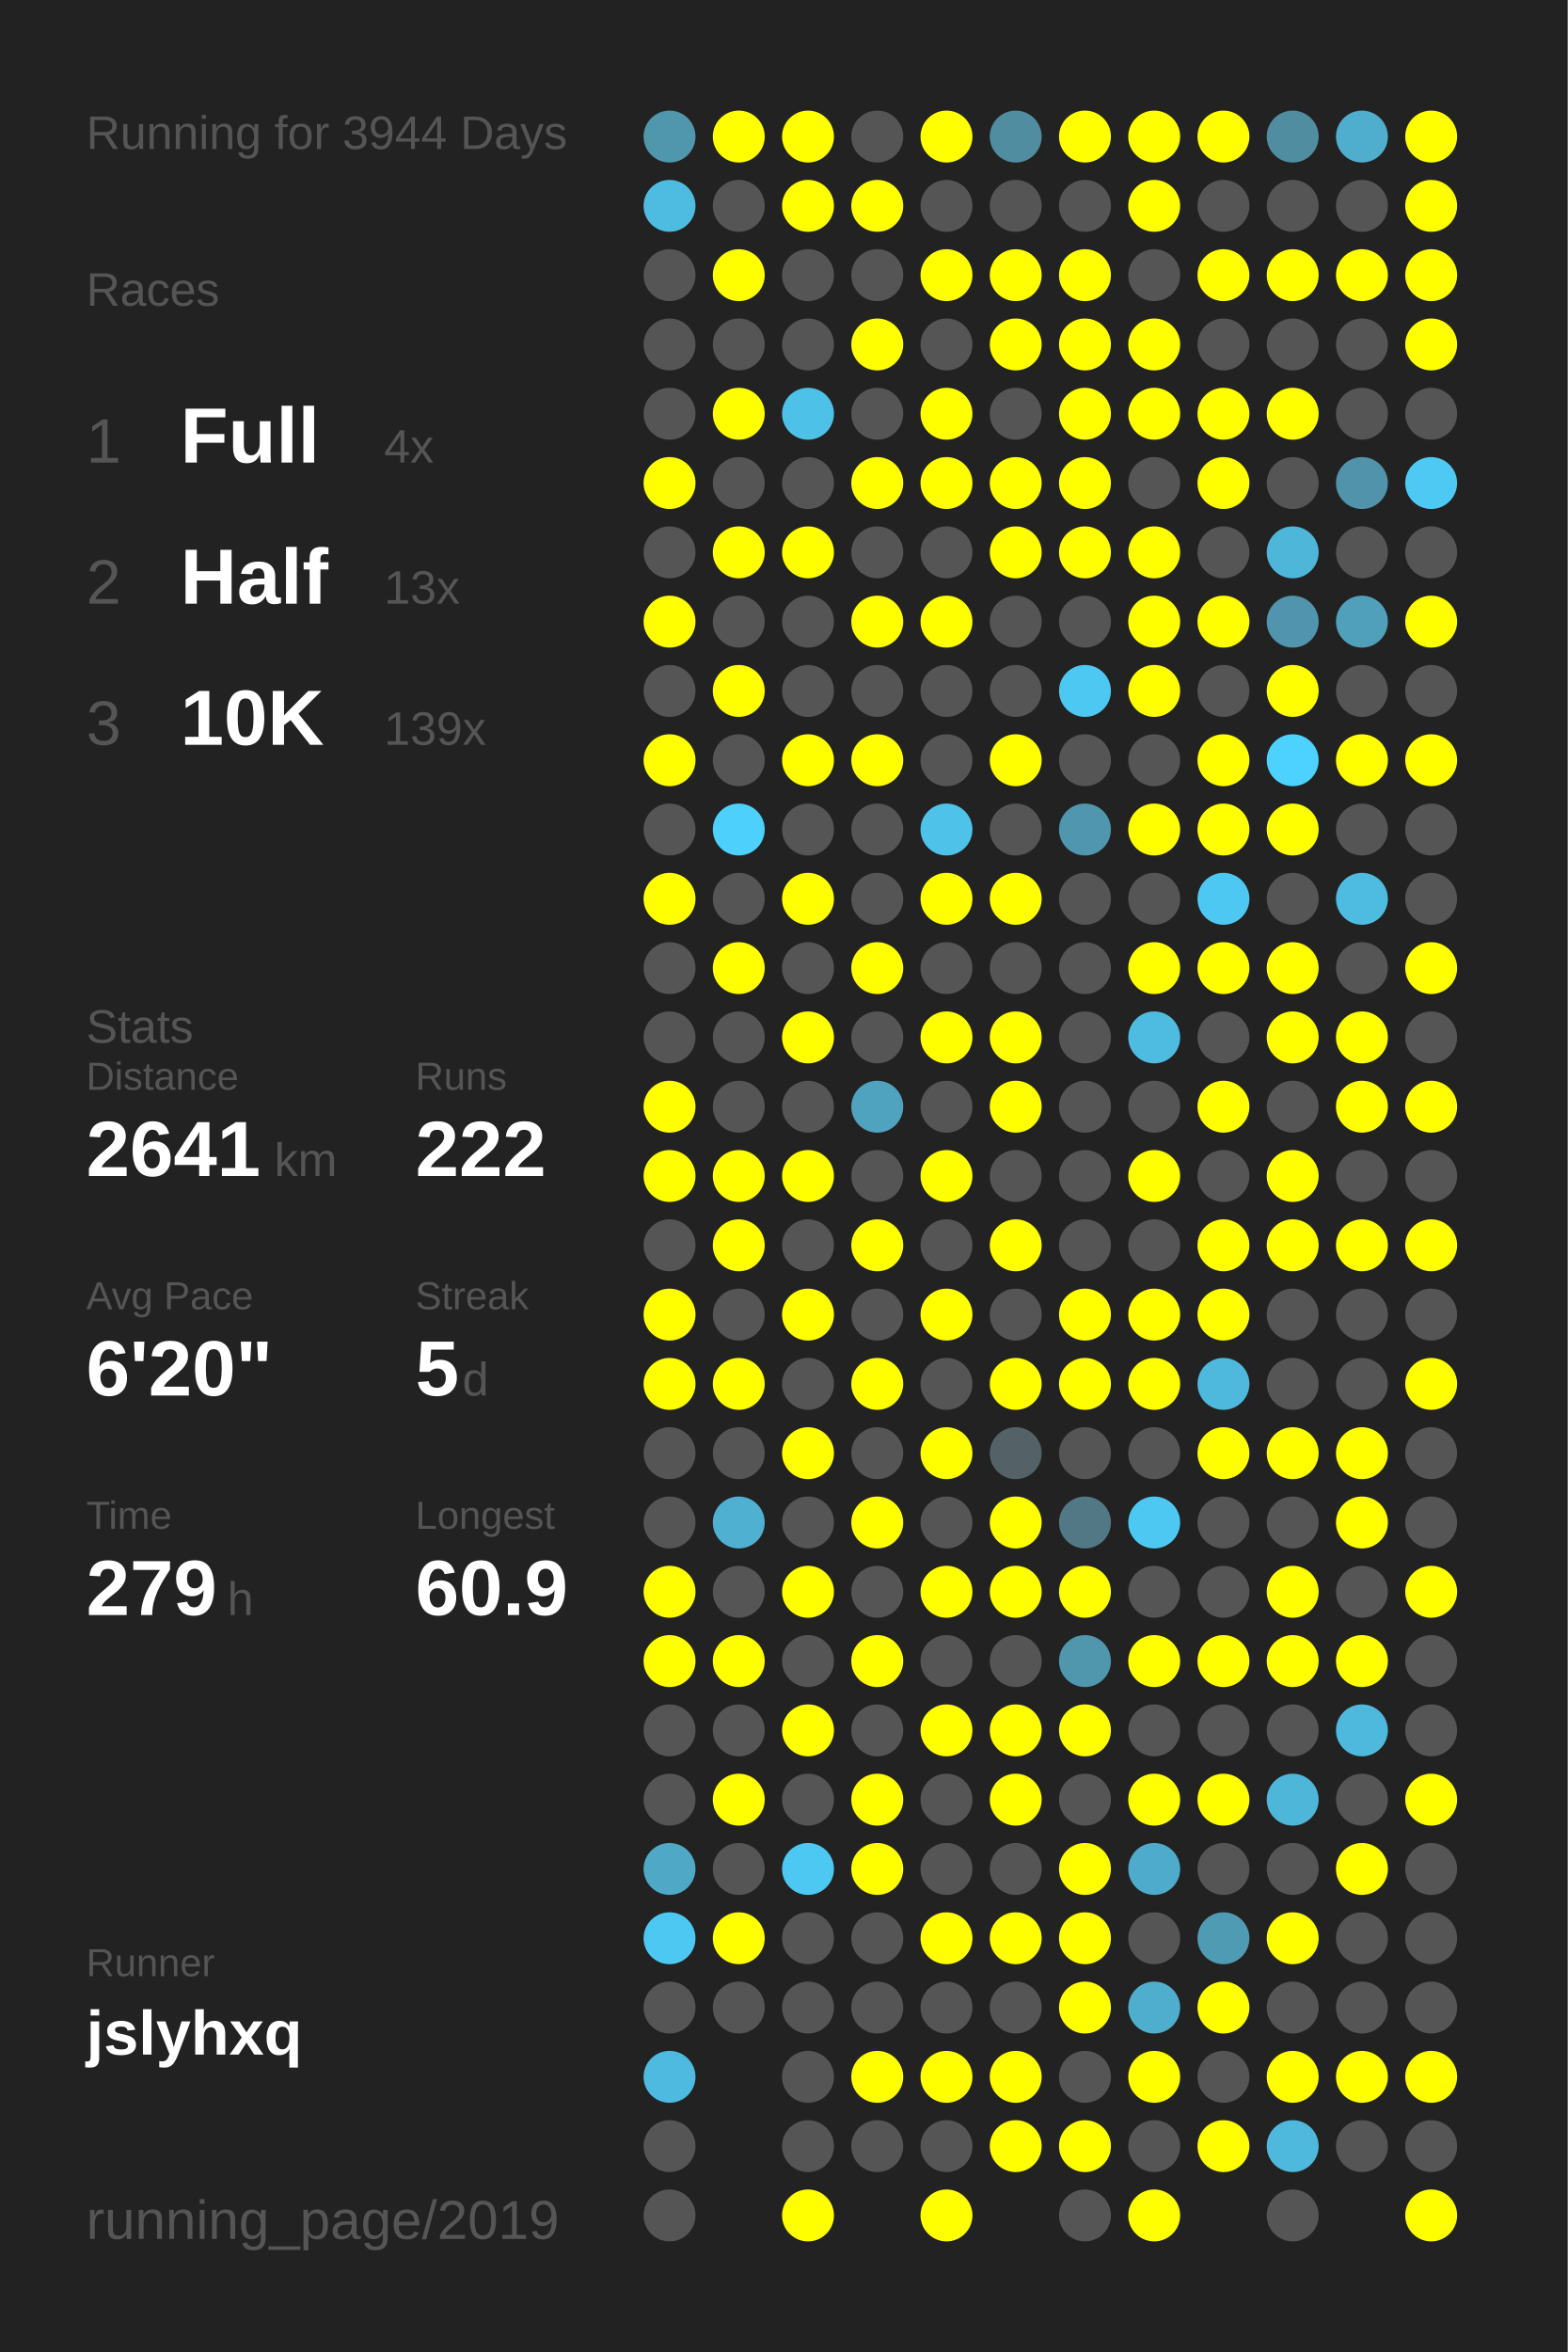
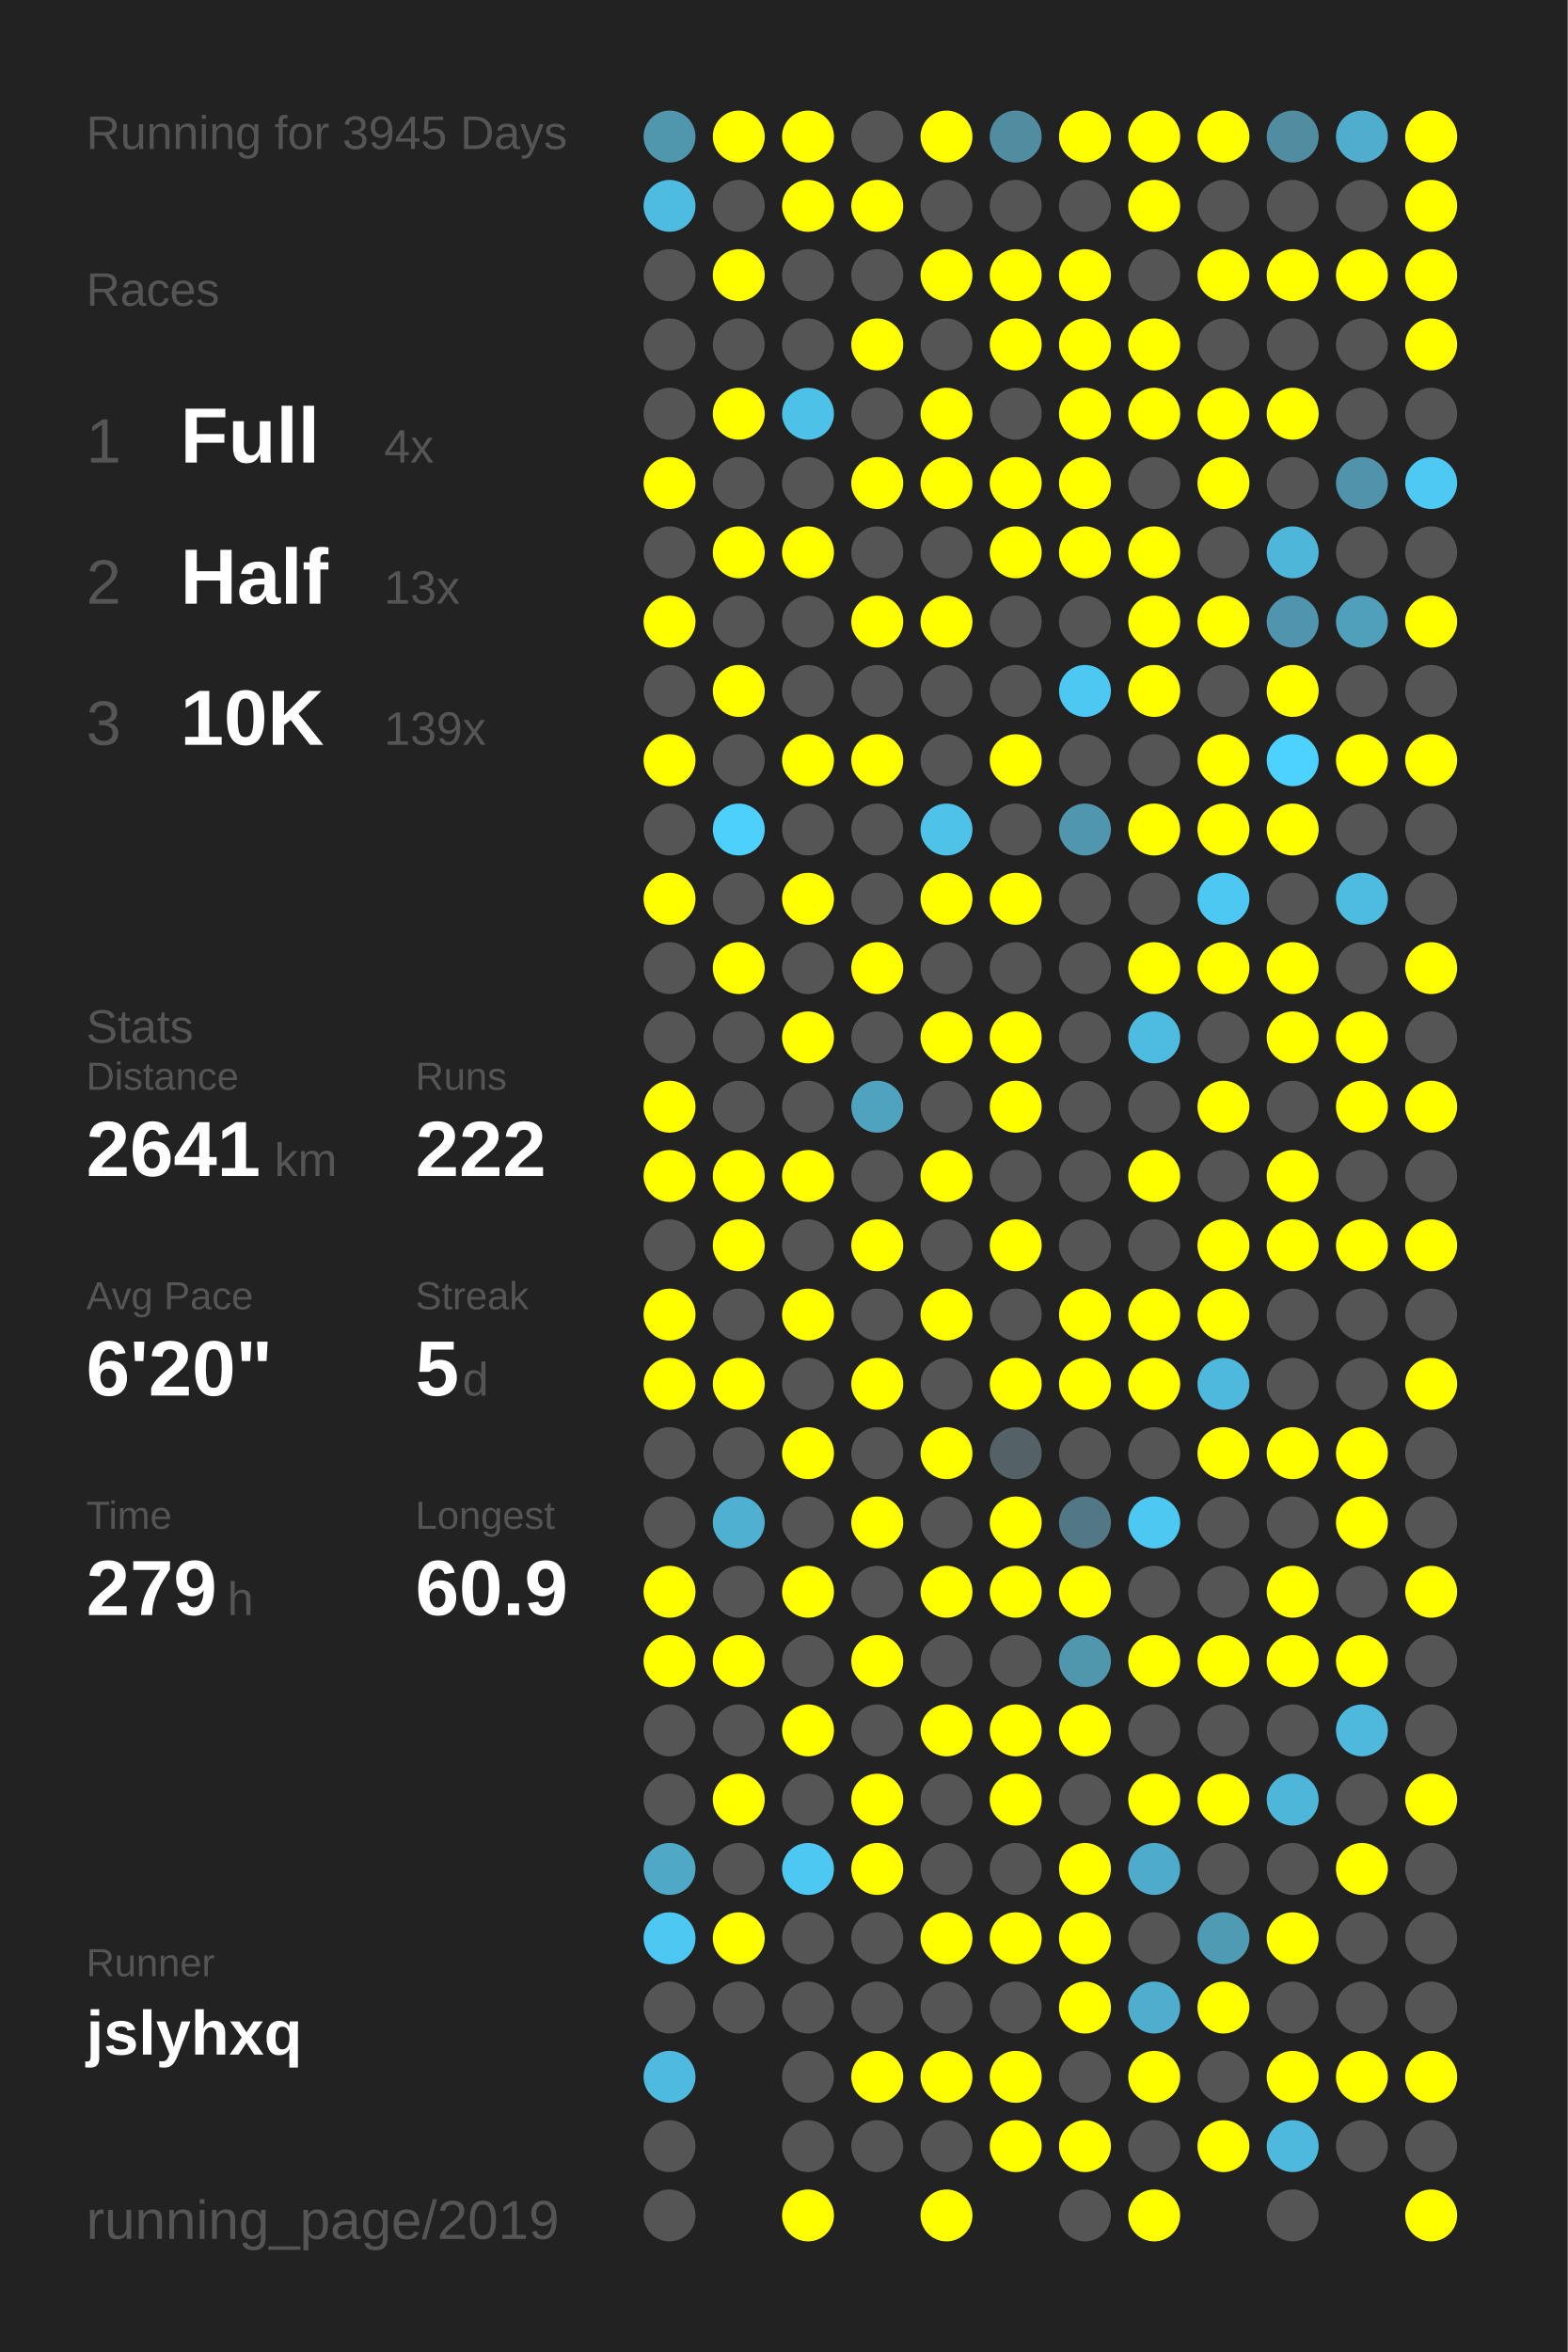
<svg xmlns="http://www.w3.org/2000/svg" baseProfile="full" height="300mm" version="1.1" viewBox="0,0,200,300" width="200mm">
  <defs />
  <rect fill="#222222" height="300" width="200" x="0" y="0" />
-   <text fill="#555555" style="font-size:6px; font-family:Arial;" x="11" y="19">Running for 3944 Days</text>
+   <text fill="#555555" style="font-size:6px; font-family:Arial;" x="11" y="19">Running for 3945 Days</text>
  <text fill="#555555" style="font-size:6px; font-family:Arial;" x="11" y="39">Races</text>
  <text fill="#555555" style="font-size:8px; font-family:Arial;" x="11" y="59">1</text>
  <text fill="#FFFFFF" style="font-size:10px; font-family:Arial; font-weight:bold;" x="23" y="59">Full</text>
  <text fill="#555555" style="font-size:6px; font-family:Arial;" x="49" y="59">4x</text>
  <text fill="#555555" style="font-size:8px; font-family:Arial;" x="11" y="77">2</text>
  <text fill="#FFFFFF" style="font-size:10px; font-family:Arial; font-weight:bold;" x="23" y="77">Half</text>
  <text fill="#555555" style="font-size:6px; font-family:Arial;" x="49" y="77">13x</text>
  <text fill="#555555" style="font-size:8px; font-family:Arial;" x="11" y="95">3</text>
  <text fill="#FFFFFF" style="font-size:10px; font-family:Arial; font-weight:bold;" x="23" y="95">10K</text>
  <text fill="#555555" style="font-size:6px; font-family:Arial;" x="49" y="95">139x</text>
  <text fill="#555555" style="font-size:6px; font-family:Arial;" x="11" y="133">Stats</text>
  <text fill="#555555" style="font-size:5px; font-family:Arial;" x="11" y="139">Distance</text>
  <text fill="#FFFFFF" style="font-size:10px; font-family:Arial; font-weight:bold;" x="11" y="150">2641</text>
  <text fill="#555555" style="font-size:6px; font-family:Arial;" x="35" y="150">km</text>
  <text fill="#555555" style="font-size:5px; font-family:Arial;" x="53" y="139">Runs</text>
  <text fill="#FFFFFF" style="font-size:10px; font-family:Arial; font-weight:bold;" x="53" y="150">222</text>
  <text fill="#555555" style="font-size:5px; font-family:Arial;" x="11" y="167">Avg Pace</text>
  <text fill="#FFFFFF" style="font-size:10px; font-family:Arial; font-weight:bold;" x="11" y="178">6'20"</text>
  <text fill="#555555" style="font-size:5px; font-family:Arial;" x="53" y="167">Streak</text>
  <text fill="#FFFFFF" style="font-size:10px; font-family:Arial; font-weight:bold;" x="53" y="178">5</text>
  <text fill="#555555" style="font-size:6px; font-family:Arial;" x="59" y="178">d</text>
  <text fill="#555555" style="font-size:5px; font-family:Arial;" x="11" y="195">Time</text>
  <text fill="#FFFFFF" style="font-size:10px; font-family:Arial; font-weight:bold;" x="11" y="206">279</text>
  <text fill="#555555" style="font-size:6px; font-family:Arial;" x="29" y="206">h</text>
  <text fill="#555555" style="font-size:5px; font-family:Arial;" x="53" y="195">Longest</text>
  <text fill="#FFFFFF" style="font-size:10px; font-family:Arial; font-weight:bold;" x="53" y="206">60.9</text>
  <text fill="#555555" style="font-size:5px; font-family:Arial;" x="11" y="252.065">Runner</text>
  <text fill="#FFFFFF" style="font-size:8px; font-family:Arial; font-weight:bold;" x="11" y="262.065">jslyhxq</text>
  <text fill="#555555" style="font-size:7px; font-family:Arial;" x="11" y="285.581">running_page/2019</text>
  <circle cx="85.417" cy="17.419" fill="#5096ad" r="3.312" />
  <circle cx="85.417" cy="26.258" fill="#4ebbe0" r="3.312" />
  <circle cx="85.417" cy="35.097" fill="#555555" r="3.312" />
  <circle cx="85.417" cy="43.935" fill="#555555" r="3.312" />
  <circle cx="85.417" cy="52.774" fill="#555555" r="3.312" />
  <circle cx="85.417" cy="61.613" fill="#FFFF00" r="3.312" />
  <circle cx="85.417" cy="70.452" fill="#555555" r="3.312" />
  <circle cx="85.417" cy="79.29" fill="#FFFF00" r="3.312" />
  <circle cx="85.417" cy="88.129" fill="#555555" r="3.312" />
  <circle cx="85.417" cy="96.968" fill="#FFFF00" r="3.312" />
  <circle cx="85.417" cy="105.806" fill="#555555" r="3.312" />
  <circle cx="85.417" cy="114.645" fill="#FFFF00" r="3.312" />
  <circle cx="85.417" cy="123.484" fill="#555555" r="3.312" />
  <circle cx="85.417" cy="132.323" fill="#555555" r="3.312" />
  <circle cx="85.417" cy="141.161" fill="#FFFF00" r="3.312" />
  <circle cx="85.417" cy="150" fill="#FFFF00" r="3.312" />
  <circle cx="85.417" cy="158.839" fill="#555555" r="3.312" />
  <circle cx="85.417" cy="167.677" fill="#FFFF00" r="3.312" />
  <circle cx="85.417" cy="176.516" fill="#FFFF00" r="3.312" />
  <circle cx="85.417" cy="185.355" fill="#555555" r="3.312" />
  <circle cx="85.417" cy="194.194" fill="#555555" r="3.312" />
  <circle cx="85.417" cy="203.032" fill="#FFFF00" r="3.312" />
  <circle cx="85.417" cy="211.871" fill="#FFFF00" r="3.312" />
  <circle cx="85.417" cy="220.71" fill="#555555" r="3.312" />
  <circle cx="85.417" cy="229.548" fill="#555555" r="3.312" />
  <circle cx="85.417" cy="238.387" fill="#4fa8c6" r="3.312" />
  <circle cx="85.417" cy="247.226" fill="#4dc8f2" r="3.312" />
  <circle cx="85.417" cy="256.065" fill="#555555" r="3.312" />
  <circle cx="85.417" cy="264.903" fill="#4ebadf" r="3.312" />
  <circle cx="85.417" cy="273.742" fill="#555555" r="3.312" />
  <circle cx="85.417" cy="282.581" fill="#555555" r="3.312" />
  <circle cx="94.25" cy="17.419" fill="#FFFF00" r="3.312" />
  <circle cx="94.25" cy="26.258" fill="#555555" r="3.312" />
  <circle cx="94.25" cy="35.097" fill="#FFFF00" r="3.312" />
  <circle cx="94.25" cy="43.935" fill="#555555" r="3.312" />
  <circle cx="94.25" cy="52.774" fill="#FFFF00" r="3.312" />
  <circle cx="94.25" cy="61.613" fill="#555555" r="3.312" />
  <circle cx="94.25" cy="70.452" fill="#FFFF00" r="3.312" />
  <circle cx="94.25" cy="79.29" fill="#555555" r="3.312" />
  <circle cx="94.25" cy="88.129" fill="#FFFF00" r="3.312" />
  <circle cx="94.25" cy="96.968" fill="#555555" r="3.312" />
  <circle cx="94.25" cy="105.806" fill="#4dd0fc" r="3.312" />
  <circle cx="94.25" cy="114.645" fill="#555555" r="3.312" />
  <circle cx="94.25" cy="123.484" fill="#FFFF00" r="3.312" />
  <circle cx="94.25" cy="132.323" fill="#555555" r="3.312" />
  <circle cx="94.25" cy="141.161" fill="#555555" r="3.312" />
  <circle cx="94.25" cy="150" fill="#FFFF00" r="3.312" />
  <circle cx="94.25" cy="158.839" fill="#FFFF00" r="3.312" />
  <circle cx="94.25" cy="167.677" fill="#555555" r="3.312" />
  <circle cx="94.25" cy="176.516" fill="#FFFF00" r="3.312" />
  <circle cx="94.25" cy="185.355" fill="#555555" r="3.312" />
  <circle cx="94.25" cy="194.194" fill="#4fb0d2" r="3.312" />
  <circle cx="94.25" cy="203.032" fill="#555555" r="3.312" />
  <circle cx="94.25" cy="211.871" fill="#FFFF00" r="3.312" />
  <circle cx="94.25" cy="220.71" fill="#555555" r="3.312" />
  <circle cx="94.25" cy="229.548" fill="#FFFF00" r="3.312" />
  <circle cx="94.25" cy="238.387" fill="#555555" r="3.312" />
  <circle cx="94.25" cy="247.226" fill="#FFFF00" r="3.312" />
  <circle cx="94.25" cy="256.065" fill="#555555" r="3.312" />
  <circle cx="103.083" cy="17.419" fill="#FFFF00" r="3.312" />
  <circle cx="103.083" cy="26.258" fill="#FFFF00" r="3.312" />
  <circle cx="103.083" cy="35.097" fill="#555555" r="3.312" />
  <circle cx="103.083" cy="43.935" fill="#555555" r="3.312" />
  <circle cx="103.083" cy="52.774" fill="#4ec1e8" r="3.312" />
  <circle cx="103.083" cy="61.613" fill="#555555" r="3.312" />
  <circle cx="103.083" cy="70.452" fill="#FFFF00" r="3.312" />
  <circle cx="103.083" cy="79.29" fill="#555555" r="3.312" />
  <circle cx="103.083" cy="88.129" fill="#555555" r="3.312" />
  <circle cx="103.083" cy="96.968" fill="#FFFF00" r="3.312" />
  <circle cx="103.083" cy="105.806" fill="#555555" r="3.312" />
  <circle cx="103.083" cy="114.645" fill="#FFFF00" r="3.312" />
  <circle cx="103.083" cy="123.484" fill="#555555" r="3.312" />
  <circle cx="103.083" cy="132.323" fill="#FFFF00" r="3.312" />
  <circle cx="103.083" cy="141.161" fill="#555555" r="3.312" />
  <circle cx="103.083" cy="150" fill="#FFFF00" r="3.312" />
  <circle cx="103.083" cy="158.839" fill="#555555" r="3.312" />
  <circle cx="103.083" cy="167.677" fill="#FFFF00" r="3.312" />
  <circle cx="103.083" cy="176.516" fill="#555555" r="3.312" />
  <circle cx="103.083" cy="185.355" fill="#FFFF00" r="3.312" />
  <circle cx="103.083" cy="194.194" fill="#555555" r="3.312" />
  <circle cx="103.083" cy="203.032" fill="#FFFF00" r="3.312" />
  <circle cx="103.083" cy="211.871" fill="#555555" r="3.312" />
  <circle cx="103.083" cy="220.71" fill="#FFFF00" r="3.312" />
  <circle cx="103.083" cy="229.548" fill="#555555" r="3.312" />
  <circle cx="103.083" cy="238.387" fill="#4dc8f2" r="3.312" />
  <circle cx="103.083" cy="247.226" fill="#555555" r="3.312" />
  <circle cx="103.083" cy="256.065" fill="#555555" r="3.312" />
  <circle cx="103.083" cy="264.903" fill="#555555" r="3.312" />
  <circle cx="103.083" cy="273.742" fill="#555555" r="3.312" />
  <circle cx="103.083" cy="282.581" fill="#FFFF00" r="3.312" />
  <circle cx="111.917" cy="17.419" fill="#555555" r="3.312" />
  <circle cx="111.917" cy="26.258" fill="#FFFF00" r="3.312" />
  <circle cx="111.917" cy="35.097" fill="#555555" r="3.312" />
  <circle cx="111.917" cy="43.935" fill="#FFFF00" r="3.312" />
  <circle cx="111.917" cy="52.774" fill="#555555" r="3.312" />
  <circle cx="111.917" cy="61.613" fill="#FFFF00" r="3.312" />
  <circle cx="111.917" cy="70.452" fill="#555555" r="3.312" />
  <circle cx="111.917" cy="79.29" fill="#FFFF00" r="3.312" />
  <circle cx="111.917" cy="88.129" fill="#555555" r="3.312" />
  <circle cx="111.917" cy="96.968" fill="#FFFF00" r="3.312" />
  <circle cx="111.917" cy="105.806" fill="#555555" r="3.312" />
  <circle cx="111.917" cy="114.645" fill="#555555" r="3.312" />
  <circle cx="111.917" cy="123.484" fill="#FFFF00" r="3.312" />
  <circle cx="111.917" cy="132.323" fill="#555555" r="3.312" />
  <circle cx="111.917" cy="141.161" fill="#4fa3bf" r="3.312" />
  <circle cx="111.917" cy="150" fill="#555555" r="3.312" />
  <circle cx="111.917" cy="158.839" fill="#FFFF00" r="3.312" />
  <circle cx="111.917" cy="167.677" fill="#555555" r="3.312" />
  <circle cx="111.917" cy="176.516" fill="#FFFF00" r="3.312" />
  <circle cx="111.917" cy="185.355" fill="#555555" r="3.312" />
  <circle cx="111.917" cy="194.194" fill="#FFFF00" r="3.312" />
  <circle cx="111.917" cy="203.032" fill="#555555" r="3.312" />
  <circle cx="111.917" cy="211.871" fill="#FFFF00" r="3.312" />
  <circle cx="111.917" cy="220.71" fill="#555555" r="3.312" />
  <circle cx="111.917" cy="229.548" fill="#FFFF00" r="3.312" />
  <circle cx="111.917" cy="238.387" fill="#FFFF00" r="3.312" />
  <circle cx="111.917" cy="247.226" fill="#555555" r="3.312" />
  <circle cx="111.917" cy="256.065" fill="#555555" r="3.312" />
  <circle cx="111.917" cy="264.903" fill="#FFFF00" r="3.312" />
  <circle cx="111.917" cy="273.742" fill="#555555" r="3.312" />
  <circle cx="120.75" cy="17.419" fill="#FFFF00" r="3.312" />
  <circle cx="120.75" cy="26.258" fill="#555555" r="3.312" />
  <circle cx="120.75" cy="35.097" fill="#FFFF00" r="3.312" />
  <circle cx="120.75" cy="43.935" fill="#555555" r="3.312" />
  <circle cx="120.75" cy="52.774" fill="#FFFF00" r="3.312" />
  <circle cx="120.75" cy="61.613" fill="#FFFF00" r="3.312" />
  <circle cx="120.75" cy="70.452" fill="#555555" r="3.312" />
  <circle cx="120.75" cy="79.29" fill="#FFFF00" r="3.312" />
  <circle cx="120.75" cy="88.129" fill="#555555" r="3.312" />
  <circle cx="120.75" cy="96.968" fill="#555555" r="3.312" />
  <circle cx="120.75" cy="105.806" fill="#4ec2e9" r="3.312" />
  <circle cx="120.75" cy="114.645" fill="#FFFF00" r="3.312" />
  <circle cx="120.75" cy="123.484" fill="#555555" r="3.312" />
  <circle cx="120.75" cy="132.323" fill="#FFFF00" r="3.312" />
  <circle cx="120.75" cy="141.161" fill="#555555" r="3.312" />
  <circle cx="120.75" cy="150" fill="#FFFF00" r="3.312" />
  <circle cx="120.75" cy="158.839" fill="#555555" r="3.312" />
  <circle cx="120.75" cy="167.677" fill="#FFFF00" r="3.312" />
  <circle cx="120.75" cy="176.516" fill="#555555" r="3.312" />
  <circle cx="120.75" cy="185.355" fill="#FFFF00" r="3.312" />
  <circle cx="120.75" cy="194.194" fill="#555555" r="3.312" />
  <circle cx="120.75" cy="203.032" fill="#FFFF00" r="3.312" />
  <circle cx="120.75" cy="211.871" fill="#555555" r="3.312" />
  <circle cx="120.75" cy="220.71" fill="#FFFF00" r="3.312" />
  <circle cx="120.75" cy="229.548" fill="#555555" r="3.312" />
  <circle cx="120.75" cy="238.387" fill="#555555" r="3.312" />
  <circle cx="120.75" cy="247.226" fill="#FFFF00" r="3.312" />
  <circle cx="120.75" cy="256.065" fill="#555555" r="3.312" />
  <circle cx="120.75" cy="264.903" fill="#FFFF00" r="3.312" />
  <circle cx="120.75" cy="273.742" fill="#555555" r="3.312" />
  <circle cx="120.75" cy="282.581" fill="#FFFF00" r="3.312" />
  <circle cx="129.583" cy="17.419" fill="#518da1" r="3.312" />
  <circle cx="129.583" cy="26.258" fill="#555555" r="3.312" />
  <circle cx="129.583" cy="35.097" fill="#FFFF00" r="3.312" />
  <circle cx="129.583" cy="43.935" fill="#FFFF00" r="3.312" />
  <circle cx="129.583" cy="52.774" fill="#555555" r="3.312" />
  <circle cx="129.583" cy="61.613" fill="#FFFF00" r="3.312" />
  <circle cx="129.583" cy="70.452" fill="#FFFF00" r="3.312" />
  <circle cx="129.583" cy="79.29" fill="#555555" r="3.312" />
  <circle cx="129.583" cy="88.129" fill="#555555" r="3.312" />
  <circle cx="129.583" cy="96.968" fill="#FFFF00" r="3.312" />
  <circle cx="129.583" cy="105.806" fill="#555555" r="3.312" />
  <circle cx="129.583" cy="114.645" fill="#FFFF00" r="3.312" />
  <circle cx="129.583" cy="123.484" fill="#555555" r="3.312" />
  <circle cx="129.583" cy="132.323" fill="#FFFF00" r="3.312" />
  <circle cx="129.583" cy="141.161" fill="#FFFF00" r="3.312" />
  <circle cx="129.583" cy="150" fill="#555555" r="3.312" />
  <circle cx="129.583" cy="158.839" fill="#FFFF00" r="3.312" />
  <circle cx="129.583" cy="167.677" fill="#555555" r="3.312" />
  <circle cx="129.583" cy="176.516" fill="#FFFF00" r="3.312" />
  <circle cx="129.583" cy="185.355" fill="#546267" r="3.312" />
  <circle cx="129.583" cy="194.194" fill="#FFFF00" r="3.312" />
  <circle cx="129.583" cy="203.032" fill="#FFFF00" r="3.312" />
  <circle cx="129.583" cy="211.871" fill="#555555" r="3.312" />
  <circle cx="129.583" cy="220.71" fill="#FFFF00" r="3.312" />
  <circle cx="129.583" cy="229.548" fill="#FFFF00" r="3.312" />
  <circle cx="129.583" cy="238.387" fill="#555555" r="3.312" />
  <circle cx="129.583" cy="247.226" fill="#FFFF00" r="3.312" />
  <circle cx="129.583" cy="256.065" fill="#555555" r="3.312" />
  <circle cx="129.583" cy="264.903" fill="#FFFF00" r="3.312" />
  <circle cx="129.583" cy="273.742" fill="#FFFF00" r="3.312" />
  <circle cx="138.417" cy="17.419" fill="#FFFF00" r="3.312" />
  <circle cx="138.417" cy="26.258" fill="#555555" r="3.312" />
  <circle cx="138.417" cy="35.097" fill="#FFFF00" r="3.312" />
  <circle cx="138.417" cy="43.935" fill="#FFFF00" r="3.312" />
  <circle cx="138.417" cy="52.774" fill="#FFFF00" r="3.312" />
  <circle cx="138.417" cy="61.613" fill="#FFFF00" r="3.312" />
  <circle cx="138.417" cy="70.452" fill="#FFFF00" r="3.312" />
  <circle cx="138.417" cy="79.29" fill="#555555" r="3.312" />
  <circle cx="138.417" cy="88.129" fill="#4dc8f2" r="3.312" />
  <circle cx="138.417" cy="96.968" fill="#555555" r="3.312" />
  <circle cx="138.417" cy="105.806" fill="#5096ae" r="3.312" />
  <circle cx="138.417" cy="114.645" fill="#555555" r="3.312" />
  <circle cx="138.417" cy="123.484" fill="#555555" r="3.312" />
  <circle cx="138.417" cy="132.323" fill="#555555" r="3.312" />
  <circle cx="138.417" cy="141.161" fill="#555555" r="3.312" />
  <circle cx="138.417" cy="150" fill="#555555" r="3.312" />
  <circle cx="138.417" cy="158.839" fill="#555555" r="3.312" />
  <circle cx="138.417" cy="167.677" fill="#FFFF00" r="3.312" />
  <circle cx="138.417" cy="176.516" fill="#FFFF00" r="3.312" />
  <circle cx="138.417" cy="185.355" fill="#555555" r="3.312" />
  <circle cx="138.417" cy="194.194" fill="#527885" r="3.312" />
  <circle cx="138.417" cy="203.032" fill="#FFFF00" r="3.312" />
  <circle cx="138.417" cy="211.871" fill="#5096ad" r="3.312" />
  <circle cx="138.417" cy="220.71" fill="#FFFF00" r="3.312" />
  <circle cx="138.417" cy="229.548" fill="#555555" r="3.312" />
  <circle cx="138.417" cy="238.387" fill="#FFFF00" r="3.312" />
  <circle cx="138.417" cy="247.226" fill="#FFFF00" r="3.312" />
  <circle cx="138.417" cy="256.065" fill="#FFFF00" r="3.312" />
  <circle cx="138.417" cy="264.903" fill="#555555" r="3.312" />
  <circle cx="138.417" cy="273.742" fill="#FFFF00" r="3.312" />
  <circle cx="138.417" cy="282.581" fill="#555555" r="3.312" />
  <circle cx="147.25" cy="17.419" fill="#FFFF00" r="3.312" />
  <circle cx="147.25" cy="26.258" fill="#FFFF00" r="3.312" />
  <circle cx="147.25" cy="35.097" fill="#555555" r="3.312" />
  <circle cx="147.25" cy="43.935" fill="#FFFF00" r="3.312" />
  <circle cx="147.25" cy="52.774" fill="#FFFF00" r="3.312" />
  <circle cx="147.25" cy="61.613" fill="#555555" r="3.312" />
  <circle cx="147.25" cy="70.452" fill="#FFFF00" r="3.312" />
  <circle cx="147.25" cy="79.29" fill="#FFFF00" r="3.312" />
  <circle cx="147.25" cy="88.129" fill="#FFFF00" r="3.312" />
  <circle cx="147.25" cy="96.968" fill="#555555" r="3.312" />
  <circle cx="147.25" cy="105.806" fill="#FFFF00" r="3.312" />
  <circle cx="147.25" cy="114.645" fill="#555555" r="3.312" />
  <circle cx="147.25" cy="123.484" fill="#FFFF00" r="3.312" />
  <circle cx="147.25" cy="132.323" fill="#4ebce1" r="3.312" />
  <circle cx="147.25" cy="141.161" fill="#555555" r="3.312" />
  <circle cx="147.25" cy="150" fill="#FFFF00" r="3.312" />
  <circle cx="147.25" cy="158.839" fill="#555555" r="3.312" />
  <circle cx="147.25" cy="167.677" fill="#FFFF00" r="3.312" />
  <circle cx="147.25" cy="176.516" fill="#FFFF00" r="3.312" />
  <circle cx="147.25" cy="185.355" fill="#555555" r="3.312" />
  <circle cx="147.25" cy="194.194" fill="#4dc8f2" r="3.312" />
  <circle cx="147.25" cy="203.032" fill="#555555" r="3.312" />
  <circle cx="147.25" cy="211.871" fill="#FFFF00" r="3.312" />
  <circle cx="147.25" cy="220.71" fill="#555555" r="3.312" />
  <circle cx="147.25" cy="229.548" fill="#FFFF00" r="3.312" />
  <circle cx="147.25" cy="238.387" fill="#4fabcb" r="3.312" />
  <circle cx="147.25" cy="247.226" fill="#555555" r="3.312" />
  <circle cx="147.25" cy="256.065" fill="#4fadcd" r="3.312" />
  <circle cx="147.25" cy="264.903" fill="#FFFF00" r="3.312" />
  <circle cx="147.25" cy="273.742" fill="#555555" r="3.312" />
  <circle cx="147.25" cy="282.581" fill="#FFFF00" r="3.312" />
  <circle cx="156.083" cy="17.419" fill="#FFFF00" r="3.312" />
  <circle cx="156.083" cy="26.258" fill="#555555" r="3.312" />
  <circle cx="156.083" cy="35.097" fill="#FFFF00" r="3.312" />
  <circle cx="156.083" cy="43.935" fill="#555555" r="3.312" />
  <circle cx="156.083" cy="52.774" fill="#FFFF00" r="3.312" />
  <circle cx="156.083" cy="61.613" fill="#FFFF00" r="3.312" />
  <circle cx="156.083" cy="70.452" fill="#555555" r="3.312" />
  <circle cx="156.083" cy="79.29" fill="#FFFF00" r="3.312" />
  <circle cx="156.083" cy="88.129" fill="#555555" r="3.312" />
  <circle cx="156.083" cy="96.968" fill="#FFFF00" r="3.312" />
  <circle cx="156.083" cy="105.806" fill="#FFFF00" r="3.312" />
  <circle cx="156.083" cy="114.645" fill="#4dc8f2" r="3.312" />
  <circle cx="156.083" cy="123.484" fill="#FFFF00" r="3.312" />
  <circle cx="156.083" cy="132.323" fill="#555555" r="3.312" />
  <circle cx="156.083" cy="141.161" fill="#FFFF00" r="3.312" />
  <circle cx="156.083" cy="150" fill="#555555" r="3.312" />
  <circle cx="156.083" cy="158.839" fill="#FFFF00" r="3.312" />
  <circle cx="156.083" cy="167.677" fill="#FFFF00" r="3.312" />
  <circle cx="156.083" cy="176.516" fill="#4eb9dd" r="3.312" />
  <circle cx="156.083" cy="185.355" fill="#FFFF00" r="3.312" />
  <circle cx="156.083" cy="194.194" fill="#555555" r="3.312" />
  <circle cx="156.083" cy="203.032" fill="#555555" r="3.312" />
  <circle cx="156.083" cy="211.871" fill="#FFFF00" r="3.312" />
  <circle cx="156.083" cy="220.71" fill="#555555" r="3.312" />
  <circle cx="156.083" cy="229.548" fill="#FFFF00" r="3.312" />
  <circle cx="156.083" cy="238.387" fill="#555555" r="3.312" />
  <circle cx="156.083" cy="247.226" fill="#509bb4" r="3.312" />
  <circle cx="156.083" cy="256.065" fill="#FFFF00" r="3.312" />
  <circle cx="156.083" cy="264.903" fill="#555555" r="3.312" />
  <circle cx="156.083" cy="273.742" fill="#FFFF00" r="3.312" />
  <circle cx="164.917" cy="17.419" fill="#518da1" r="3.312" />
  <circle cx="164.917" cy="26.258" fill="#555555" r="3.312" />
  <circle cx="164.917" cy="35.097" fill="#FFFF00" r="3.312" />
  <circle cx="164.917" cy="43.935" fill="#555555" r="3.312" />
  <circle cx="164.917" cy="52.774" fill="#FFFF00" r="3.312" />
  <circle cx="164.917" cy="61.613" fill="#555555" r="3.312" />
  <circle cx="164.917" cy="70.452" fill="#4eb6d9" r="3.312" />
  <circle cx="164.917" cy="79.29" fill="#5095ad" r="3.312" />
  <circle cx="164.917" cy="88.129" fill="#FFFF00" r="3.312" />
  <circle cx="164.917" cy="96.968" fill="#4dd1fe" r="3.312" />
  <circle cx="164.917" cy="105.806" fill="#FFFF00" r="3.312" />
  <circle cx="164.917" cy="114.645" fill="#555555" r="3.312" />
  <circle cx="164.917" cy="123.484" fill="#FFFF00" r="3.312" />
  <circle cx="164.917" cy="132.323" fill="#FFFF00" r="3.312" />
  <circle cx="164.917" cy="141.161" fill="#555555" r="3.312" />
  <circle cx="164.917" cy="150" fill="#FFFF00" r="3.312" />
  <circle cx="164.917" cy="158.839" fill="#FFFF00" r="3.312" />
  <circle cx="164.917" cy="167.677" fill="#555555" r="3.312" />
  <circle cx="164.917" cy="176.516" fill="#555555" r="3.312" />
  <circle cx="164.917" cy="185.355" fill="#FFFF00" r="3.312" />
  <circle cx="164.917" cy="194.194" fill="#555555" r="3.312" />
  <circle cx="164.917" cy="203.032" fill="#FFFF00" r="3.312" />
  <circle cx="164.917" cy="211.871" fill="#FFFF00" r="3.312" />
  <circle cx="164.917" cy="220.71" fill="#555555" r="3.312" />
  <circle cx="164.917" cy="229.548" fill="#4eb6d9" r="3.312" />
  <circle cx="164.917" cy="238.387" fill="#555555" r="3.312" />
  <circle cx="164.917" cy="247.226" fill="#FFFF00" r="3.312" />
  <circle cx="164.917" cy="256.065" fill="#555555" r="3.312" />
  <circle cx="164.917" cy="264.903" fill="#FFFF00" r="3.312" />
  <circle cx="164.917" cy="273.742" fill="#4eb9dd" r="3.312" />
  <circle cx="164.917" cy="282.581" fill="#555555" r="3.312" />
  <circle cx="173.75" cy="17.419" fill="#4fadcd" r="3.312" />
  <circle cx="173.75" cy="26.258" fill="#555555" r="3.312" />
  <circle cx="173.75" cy="35.097" fill="#FFFF00" r="3.312" />
  <circle cx="173.75" cy="43.935" fill="#555555" r="3.312" />
  <circle cx="173.75" cy="52.774" fill="#555555" r="3.312" />
  <circle cx="173.75" cy="61.613" fill="#5093aa" r="3.312" />
  <circle cx="173.75" cy="70.452" fill="#555555" r="3.312" />
  <circle cx="173.75" cy="79.29" fill="#50a0bb" r="3.312" />
  <circle cx="173.75" cy="88.129" fill="#555555" r="3.312" />
  <circle cx="173.75" cy="96.968" fill="#FFFF00" r="3.312" />
  <circle cx="173.75" cy="105.806" fill="#555555" r="3.312" />
  <circle cx="173.75" cy="114.645" fill="#4ebbe0" r="3.312" />
  <circle cx="173.75" cy="123.484" fill="#555555" r="3.312" />
  <circle cx="173.75" cy="132.323" fill="#FFFF00" r="3.312" />
  <circle cx="173.75" cy="141.161" fill="#FFFF00" r="3.312" />
  <circle cx="173.75" cy="150" fill="#555555" r="3.312" />
  <circle cx="173.75" cy="158.839" fill="#FFFF00" r="3.312" />
  <circle cx="173.75" cy="167.677" fill="#555555" r="3.312" />
  <circle cx="173.75" cy="176.516" fill="#555555" r="3.312" />
  <circle cx="173.75" cy="185.355" fill="#FFFF00" r="3.312" />
  <circle cx="173.75" cy="194.194" fill="#FFFF00" r="3.312" />
  <circle cx="173.75" cy="203.032" fill="#555555" r="3.312" />
  <circle cx="173.75" cy="211.871" fill="#FFFF00" r="3.312" />
  <circle cx="173.75" cy="220.71" fill="#4eb9dd" r="3.312" />
  <circle cx="173.75" cy="229.548" fill="#555555" r="3.312" />
  <circle cx="173.75" cy="238.387" fill="#FFFF00" r="3.312" />
  <circle cx="173.75" cy="247.226" fill="#555555" r="3.312" />
  <circle cx="173.75" cy="256.065" fill="#555555" r="3.312" />
  <circle cx="173.75" cy="264.903" fill="#FFFF00" r="3.312" />
  <circle cx="173.75" cy="273.742" fill="#555555" r="3.312" />
  <circle cx="182.583" cy="17.419" fill="#FFFF00" r="3.312" />
  <circle cx="182.583" cy="26.258" fill="#FFFF00" r="3.312" />
  <circle cx="182.583" cy="35.097" fill="#FFFF00" r="3.312" />
  <circle cx="182.583" cy="43.935" fill="#FFFF00" r="3.312" />
  <circle cx="182.583" cy="52.774" fill="#555555" r="3.312" />
  <circle cx="182.583" cy="61.613" fill="#4dc9f3" r="3.312" />
  <circle cx="182.583" cy="70.452" fill="#555555" r="3.312" />
  <circle cx="182.583" cy="79.29" fill="#FFFF00" r="3.312" />
  <circle cx="182.583" cy="88.129" fill="#555555" r="3.312" />
  <circle cx="182.583" cy="96.968" fill="#FFFF00" r="3.312" />
  <circle cx="182.583" cy="105.806" fill="#555555" r="3.312" />
  <circle cx="182.583" cy="114.645" fill="#555555" r="3.312" />
  <circle cx="182.583" cy="123.484" fill="#FFFF00" r="3.312" />
  <circle cx="182.583" cy="132.323" fill="#555555" r="3.312" />
  <circle cx="182.583" cy="141.161" fill="#FFFF00" r="3.312" />
  <circle cx="182.583" cy="150" fill="#555555" r="3.312" />
  <circle cx="182.583" cy="158.839" fill="#FFFF00" r="3.312" />
  <circle cx="182.583" cy="167.677" fill="#555555" r="3.312" />
  <circle cx="182.583" cy="176.516" fill="#FFFF00" r="3.312" />
  <circle cx="182.583" cy="185.355" fill="#555555" r="3.312" />
  <circle cx="182.583" cy="194.194" fill="#555555" r="3.312" />
  <circle cx="182.583" cy="203.032" fill="#FFFF00" r="3.312" />
  <circle cx="182.583" cy="211.871" fill="#555555" r="3.312" />
  <circle cx="182.583" cy="220.71" fill="#555555" r="3.312" />
  <circle cx="182.583" cy="229.548" fill="#FFFF00" r="3.312" />
  <circle cx="182.583" cy="238.387" fill="#555555" r="3.312" />
  <circle cx="182.583" cy="247.226" fill="#555555" r="3.312" />
  <circle cx="182.583" cy="256.065" fill="#555555" r="3.312" />
  <circle cx="182.583" cy="264.903" fill="#FFFF00" r="3.312" />
  <circle cx="182.583" cy="273.742" fill="#555555" r="3.312" />
  <circle cx="182.583" cy="282.581" fill="#FFFF00" r="3.312" />
</svg>
